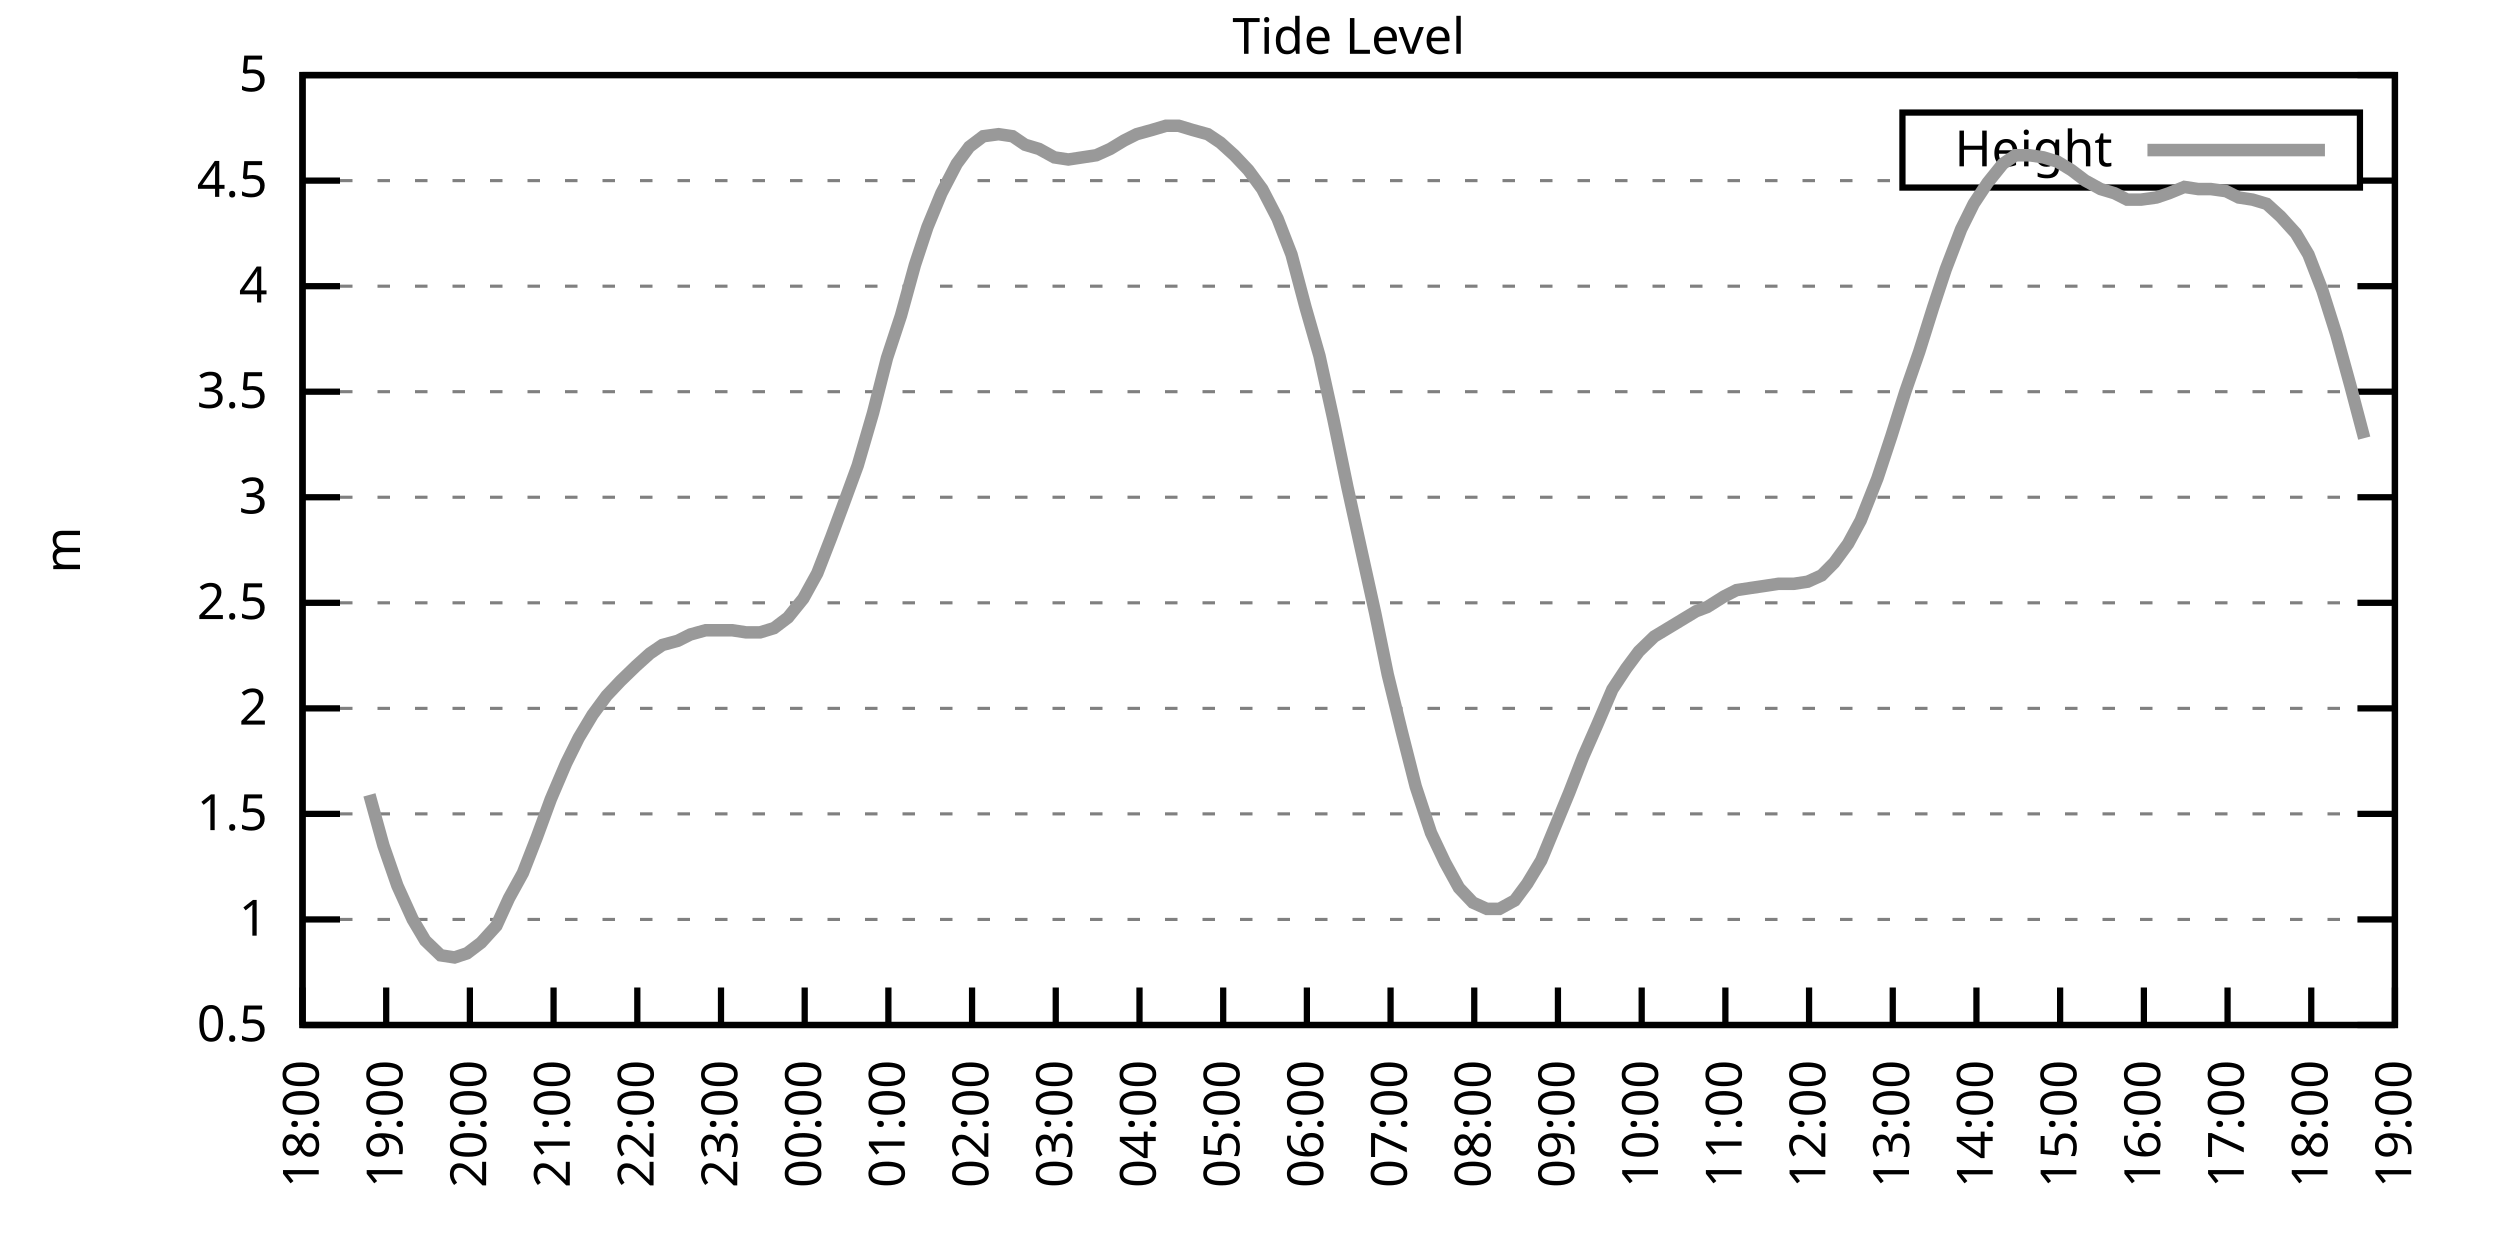
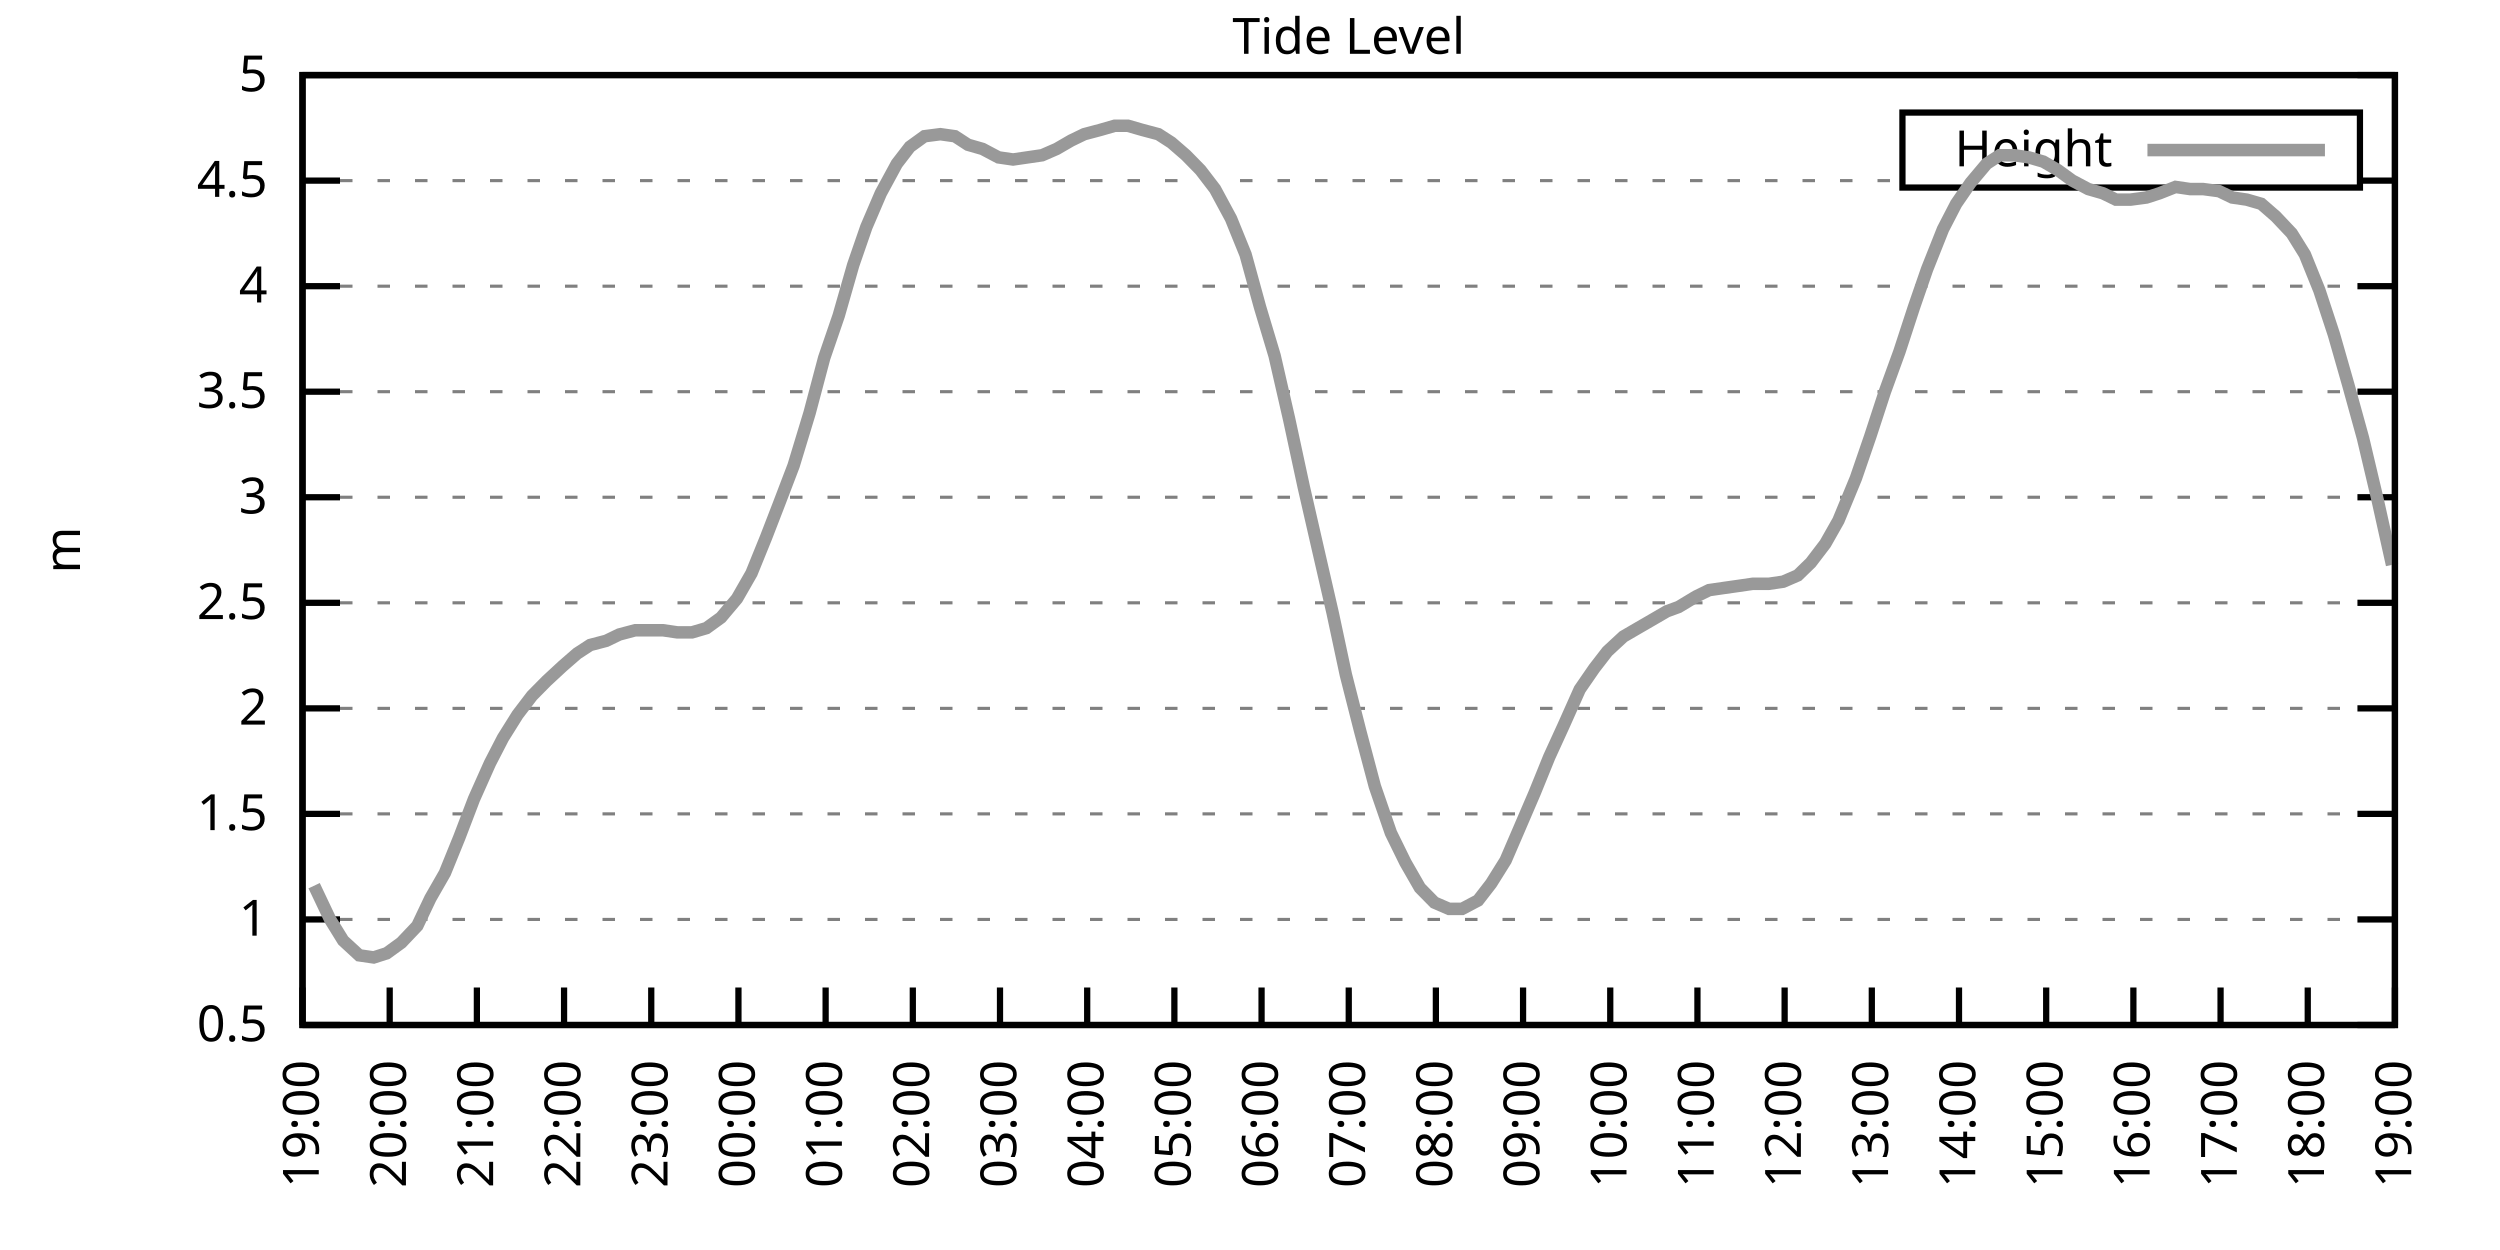
<svg xmlns="http://www.w3.org/2000/svg" xmlns:xlink="http://www.w3.org/1999/xlink" width="400" height="200" viewBox="0 0 400 200">
  <g id="gnuplot_canvas">
    <rect x="0" y="0" width="400" height="200" fill="none" />
    <defs>
      <circle id="gpDot" r="0.5" stroke-width="0.5" stroke="currentColor" />
      <path id="gpPt0" stroke-width="0.333" stroke="currentColor" d="M-1,0 h2 M0,-1 v2" />
      <path id="gpPt1" stroke-width="0.333" stroke="currentColor" d="M-1,-1 L1,1 M1,-1 L-1,1" />
      <path id="gpPt2" stroke-width="0.333" stroke="currentColor" d="M-1,0 L1,0 M0,-1 L0,1 M-1,-1 L1,1 M-1,1 L1,-1" />
      <rect id="gpPt3" stroke-width="0.333" stroke="currentColor" x="-1" y="-1" width="2" height="2" />
      <rect id="gpPt4" stroke-width="0.333" stroke="currentColor" fill="currentColor" x="-1" y="-1" width="2" height="2" />
      <circle id="gpPt5" stroke-width="0.333" stroke="currentColor" cx="0" cy="0" r="1" />
      <use xlink:href="#gpPt5" id="gpPt6" fill="currentColor" stroke="none" />
      <path id="gpPt7" stroke-width="0.333" stroke="currentColor" d="M0,-1.33 L-1.33,0.67 L1.33,0.67 z" />
      <use xlink:href="#gpPt7" id="gpPt8" fill="currentColor" stroke="none" />
      <use xlink:href="#gpPt7" id="gpPt9" stroke="currentColor" transform="rotate(180)" />
      <use xlink:href="#gpPt9" id="gpPt10" fill="currentColor" stroke="none" />
      <use xlink:href="#gpPt3" id="gpPt11" stroke="currentColor" transform="rotate(45)" />
      <use xlink:href="#gpPt11" id="gpPt12" fill="currentColor" stroke="none" />
      <path id="gpPt13" stroke-width="0.333" stroke="currentColor" d="M0,1.330 L1.265,0.411 L0.782,-1.067 L-0.782,-1.076 L-1.265,0.411 z" />
      <use xlink:href="#gpPt13" id="gpPt14" fill="currentColor" stroke="none" />
      <filter id="textbox" filterUnits="objectBoundingBox" x="0" y="0" height="1" width="1">
        <feFlood flood-color="white" flood-opacity="1" result="bgnd" />
        <feComposite in="SourceGraphic" in2="bgnd" operator="atop" />
      </filter>
      <filter id="greybox" filterUnits="objectBoundingBox" x="0" y="0" height="1" width="1">
        <feFlood flood-color="lightgrey" flood-opacity="1" result="grey" />
        <feComposite in="SourceGraphic" in2="grey" operator="atop" />
      </filter>
    </defs>
    <g fill="none" color="white" stroke="currentColor" stroke-width="1.00" stroke-linecap="butt" stroke-linejoin="miter">
</g>
    <g fill="none" color="black" stroke="currentColor" stroke-width="1.00" stroke-linecap="butt" stroke-linejoin="miter">
      <g stroke="none" shape-rendering="crispEdges">
        <polygon fill="rgb(255, 255, 255)" points="48.40,164.00 383.18,164.00 383.18,12.02 48.40,12.02 " />
      </g>
    </g>
    <g fill="none" color="black" stroke="currentColor" stroke-width="1.00" stroke-linecap="butt" stroke-linejoin="miter">
</g>
    <g fill="none" color="black" stroke="black" stroke-width="0.50" stroke-linecap="butt" stroke-linejoin="miter">
</g>
    <g fill="none" color="gray" stroke="currentColor" stroke-width="0.50" stroke-linecap="butt" stroke-linejoin="miter">
      <path stroke="gray" stroke-dasharray="2,4" class="gridline" d="M48.40,164.00 L383.19,164.00  " />
    </g>
    <g fill="none" color="gray" stroke="gray" stroke-width="1.00" stroke-linecap="butt" stroke-linejoin="miter">
</g>
    <g fill="none" color="black" stroke="currentColor" stroke-width="1.00" stroke-linecap="butt" stroke-linejoin="miter">
      <path stroke="black" d="M48.40,164.00 L54.40,164.00 M383.19,164.00 L377.19,164.00  " />
      <g transform="translate(42.80,166.60)" stroke="none" fill="black" font-family="Sans" font-size="8.00" text-anchor="end">
        <text>
          <tspan font-family="Sans"> 0.5</tspan>
        </text>
      </g>
    </g>
    <g fill="none" color="black" stroke="currentColor" stroke-width="1.00" stroke-linecap="butt" stroke-linejoin="miter">
</g>
    <g fill="none" color="black" stroke="black" stroke-width="0.50" stroke-linecap="butt" stroke-linejoin="miter">
</g>
    <g fill="none" color="gray" stroke="currentColor" stroke-width="0.50" stroke-linecap="butt" stroke-linejoin="miter">
      <path stroke="gray" stroke-dasharray="2,4" class="gridline" d="M48.40,147.11 L383.19,147.11  " />
    </g>
    <g fill="none" color="gray" stroke="gray" stroke-width="1.00" stroke-linecap="butt" stroke-linejoin="miter">
</g>
    <g fill="none" color="black" stroke="currentColor" stroke-width="1.00" stroke-linecap="butt" stroke-linejoin="miter">
      <path stroke="black" d="M48.40,147.11 L54.40,147.11 M383.19,147.11 L377.19,147.11  " />
      <g transform="translate(42.80,149.71)" stroke="none" fill="black" font-family="Sans" font-size="8.00" text-anchor="end">
        <text>
          <tspan font-family="Sans"> 1</tspan>
        </text>
      </g>
    </g>
    <g fill="none" color="black" stroke="currentColor" stroke-width="1.00" stroke-linecap="butt" stroke-linejoin="miter">
</g>
    <g fill="none" color="black" stroke="black" stroke-width="0.50" stroke-linecap="butt" stroke-linejoin="miter">
</g>
    <g fill="none" color="gray" stroke="currentColor" stroke-width="0.50" stroke-linecap="butt" stroke-linejoin="miter">
      <path stroke="gray" stroke-dasharray="2,4" class="gridline" d="M48.40,130.22 L383.19,130.22  " />
    </g>
    <g fill="none" color="gray" stroke="gray" stroke-width="1.00" stroke-linecap="butt" stroke-linejoin="miter">
</g>
    <g fill="none" color="black" stroke="currentColor" stroke-width="1.00" stroke-linecap="butt" stroke-linejoin="miter">
      <path stroke="black" d="M48.40,130.22 L54.40,130.22 M383.19,130.22 L377.19,130.22  " />
      <g transform="translate(42.80,132.82)" stroke="none" fill="black" font-family="Sans" font-size="8.00" text-anchor="end">
        <text>
          <tspan font-family="Sans"> 1.5</tspan>
        </text>
      </g>
    </g>
    <g fill="none" color="black" stroke="currentColor" stroke-width="1.00" stroke-linecap="butt" stroke-linejoin="miter">
</g>
    <g fill="none" color="black" stroke="black" stroke-width="0.50" stroke-linecap="butt" stroke-linejoin="miter">
</g>
    <g fill="none" color="gray" stroke="currentColor" stroke-width="0.50" stroke-linecap="butt" stroke-linejoin="miter">
      <path stroke="gray" stroke-dasharray="2,4" class="gridline" d="M48.40,113.34 L383.19,113.34  " />
    </g>
    <g fill="none" color="gray" stroke="gray" stroke-width="1.00" stroke-linecap="butt" stroke-linejoin="miter">
</g>
    <g fill="none" color="black" stroke="currentColor" stroke-width="1.00" stroke-linecap="butt" stroke-linejoin="miter">
      <path stroke="black" d="M48.40,113.34 L54.40,113.34 M383.19,113.34 L377.19,113.34  " />
      <g transform="translate(42.80,115.94)" stroke="none" fill="black" font-family="Sans" font-size="8.00" text-anchor="end">
        <text>
          <tspan font-family="Sans"> 2</tspan>
        </text>
      </g>
    </g>
    <g fill="none" color="black" stroke="currentColor" stroke-width="1.00" stroke-linecap="butt" stroke-linejoin="miter">
</g>
    <g fill="none" color="black" stroke="black" stroke-width="0.50" stroke-linecap="butt" stroke-linejoin="miter">
</g>
    <g fill="none" color="gray" stroke="currentColor" stroke-width="0.50" stroke-linecap="butt" stroke-linejoin="miter">
      <path stroke="gray" stroke-dasharray="2,4" class="gridline" d="M48.40,96.45 L383.19,96.45  " />
    </g>
    <g fill="none" color="gray" stroke="gray" stroke-width="1.00" stroke-linecap="butt" stroke-linejoin="miter">
</g>
    <g fill="none" color="black" stroke="currentColor" stroke-width="1.00" stroke-linecap="butt" stroke-linejoin="miter">
      <path stroke="black" d="M48.40,96.45 L54.40,96.45 M383.19,96.45 L377.19,96.45  " />
      <g transform="translate(42.80,99.05)" stroke="none" fill="black" font-family="Sans" font-size="8.00" text-anchor="end">
        <text>
          <tspan font-family="Sans"> 2.5</tspan>
        </text>
      </g>
    </g>
    <g fill="none" color="black" stroke="currentColor" stroke-width="1.00" stroke-linecap="butt" stroke-linejoin="miter">
</g>
    <g fill="none" color="black" stroke="black" stroke-width="0.50" stroke-linecap="butt" stroke-linejoin="miter">
</g>
    <g fill="none" color="gray" stroke="currentColor" stroke-width="0.50" stroke-linecap="butt" stroke-linejoin="miter">
      <path stroke="gray" stroke-dasharray="2,4" class="gridline" d="M48.40,79.56 L383.19,79.56  " />
    </g>
    <g fill="none" color="gray" stroke="gray" stroke-width="1.00" stroke-linecap="butt" stroke-linejoin="miter">
</g>
    <g fill="none" color="black" stroke="currentColor" stroke-width="1.00" stroke-linecap="butt" stroke-linejoin="miter">
      <path stroke="black" d="M48.40,79.56 L54.40,79.56 M383.19,79.56 L377.19,79.56  " />
      <g transform="translate(42.80,82.16)" stroke="none" fill="black" font-family="Sans" font-size="8.00" text-anchor="end">
        <text>
          <tspan font-family="Sans"> 3</tspan>
        </text>
      </g>
    </g>
    <g fill="none" color="black" stroke="currentColor" stroke-width="1.00" stroke-linecap="butt" stroke-linejoin="miter">
</g>
    <g fill="none" color="black" stroke="black" stroke-width="0.50" stroke-linecap="butt" stroke-linejoin="miter">
</g>
    <g fill="none" color="gray" stroke="currentColor" stroke-width="0.50" stroke-linecap="butt" stroke-linejoin="miter">
      <path stroke="gray" stroke-dasharray="2,4" class="gridline" d="M48.40,62.67 L383.19,62.67  " />
    </g>
    <g fill="none" color="gray" stroke="gray" stroke-width="1.00" stroke-linecap="butt" stroke-linejoin="miter">
</g>
    <g fill="none" color="black" stroke="currentColor" stroke-width="1.00" stroke-linecap="butt" stroke-linejoin="miter">
      <path stroke="black" d="M48.40,62.67 L54.40,62.67 M383.19,62.67 L377.19,62.67  " />
      <g transform="translate(42.80,65.27)" stroke="none" fill="black" font-family="Sans" font-size="8.00" text-anchor="end">
        <text>
          <tspan font-family="Sans"> 3.5</tspan>
        </text>
      </g>
    </g>
    <g fill="none" color="black" stroke="currentColor" stroke-width="1.00" stroke-linecap="butt" stroke-linejoin="miter">
</g>
    <g fill="none" color="black" stroke="black" stroke-width="0.50" stroke-linecap="butt" stroke-linejoin="miter">
</g>
    <g fill="none" color="gray" stroke="currentColor" stroke-width="0.50" stroke-linecap="butt" stroke-linejoin="miter">
      <path stroke="gray" stroke-dasharray="2,4" class="gridline" d="M48.40,45.79 L383.19,45.79  " />
    </g>
    <g fill="none" color="gray" stroke="gray" stroke-width="1.00" stroke-linecap="butt" stroke-linejoin="miter">
</g>
    <g fill="none" color="black" stroke="currentColor" stroke-width="1.00" stroke-linecap="butt" stroke-linejoin="miter">
      <path stroke="black" d="M48.40,45.79 L54.40,45.79 M383.19,45.79 L377.19,45.79  " />
      <g transform="translate(42.80,48.39)" stroke="none" fill="black" font-family="Sans" font-size="8.00" text-anchor="end">
        <text>
          <tspan font-family="Sans"> 4</tspan>
        </text>
      </g>
    </g>
    <g fill="none" color="black" stroke="currentColor" stroke-width="1.00" stroke-linecap="butt" stroke-linejoin="miter">
</g>
    <g fill="none" color="black" stroke="black" stroke-width="0.50" stroke-linecap="butt" stroke-linejoin="miter">
</g>
    <g fill="none" color="gray" stroke="currentColor" stroke-width="0.50" stroke-linecap="butt" stroke-linejoin="miter">
      <path stroke="gray" stroke-dasharray="2,4" class="gridline" d="M48.40,28.90 L304.39,28.90 M377.59,28.90 L383.19,28.90  " />
    </g>
    <g fill="none" color="gray" stroke="gray" stroke-width="1.00" stroke-linecap="butt" stroke-linejoin="miter">
</g>
    <g fill="none" color="black" stroke="currentColor" stroke-width="1.00" stroke-linecap="butt" stroke-linejoin="miter">
      <path stroke="black" d="M48.40,28.90 L54.40,28.90 M383.19,28.90 L377.19,28.90  " />
      <g transform="translate(42.80,31.50)" stroke="none" fill="black" font-family="Sans" font-size="8.00" text-anchor="end">
        <text>
          <tspan font-family="Sans"> 4.5</tspan>
        </text>
      </g>
    </g>
    <g fill="none" color="black" stroke="currentColor" stroke-width="1.00" stroke-linecap="butt" stroke-linejoin="miter">
</g>
    <g fill="none" color="black" stroke="black" stroke-width="0.50" stroke-linecap="butt" stroke-linejoin="miter">
</g>
    <g fill="none" color="gray" stroke="currentColor" stroke-width="0.50" stroke-linecap="butt" stroke-linejoin="miter">
      <path stroke="gray" stroke-dasharray="2,4" class="gridline" d="M48.40,12.01 L383.19,12.01  " />
    </g>
    <g fill="none" color="gray" stroke="gray" stroke-width="1.00" stroke-linecap="butt" stroke-linejoin="miter">
</g>
    <g fill="none" color="black" stroke="currentColor" stroke-width="1.00" stroke-linecap="butt" stroke-linejoin="miter">
      <path stroke="black" d="M48.40,12.01 L54.40,12.01 M383.19,12.01 L377.19,12.01  " />
      <g transform="translate(42.80,14.61)" stroke="none" fill="black" font-family="Sans" font-size="8.00" text-anchor="end">
        <text>
          <tspan font-family="Sans"> 5</tspan>
        </text>
      </g>
    </g>
    <g fill="none" color="black" stroke="currentColor" stroke-width="1.00" stroke-linecap="butt" stroke-linejoin="miter">
      <path stroke="black" d="M48.40,164.00 L48.40,158.00  " />
      <g transform="translate(51.00,169.60) rotate(270.00)" stroke="none" fill="black" font-family="Sans" font-size="8.00" text-anchor="end">
        <text>
-           <tspan font-family="Sans">18:00</tspan>
-         </text>
-       </g>
-     </g>
-     <g fill="none" color="black" stroke="currentColor" stroke-width="1.00" stroke-linecap="butt" stroke-linejoin="miter">
-       <path stroke="black" d="M61.79,164.00 L61.79,158.00  " />
-       <g transform="translate(64.39,169.60) rotate(270.00)" stroke="none" fill="black" font-family="Sans" font-size="8.00" text-anchor="end">
-         <text>
          <tspan font-family="Sans">19:00</tspan>
        </text>
      </g>
    </g>
    <g fill="none" color="black" stroke="currentColor" stroke-width="1.00" stroke-linecap="butt" stroke-linejoin="miter">
-       <path stroke="black" d="M75.18,164.00 L75.18,158.00  " />
-       <g transform="translate(77.78,169.60) rotate(270.00)" stroke="none" fill="black" font-family="Sans" font-size="8.00" text-anchor="end">
+       <path stroke="black" d="M62.35,164.00 L62.35,158.00  " />
+       <g transform="translate(64.95,169.60) rotate(270.00)" stroke="none" fill="black" font-family="Sans" font-size="8.00" text-anchor="end">
        <text>
          <tspan font-family="Sans">20:00</tspan>
        </text>
      </g>
    </g>
    <g fill="none" color="black" stroke="currentColor" stroke-width="1.00" stroke-linecap="butt" stroke-linejoin="miter">
-       <path stroke="black" d="M88.57,164.00 L88.57,158.00  " />
-       <g transform="translate(91.17,169.60) rotate(270.00)" stroke="none" fill="black" font-family="Sans" font-size="8.00" text-anchor="end">
+       <path stroke="black" d="M76.30,164.00 L76.30,158.00  " />
+       <g transform="translate(78.90,169.60) rotate(270.00)" stroke="none" fill="black" font-family="Sans" font-size="8.00" text-anchor="end">
        <text>
          <tspan font-family="Sans">21:00</tspan>
        </text>
      </g>
    </g>
    <g fill="none" color="black" stroke="currentColor" stroke-width="1.00" stroke-linecap="butt" stroke-linejoin="miter">
-       <path stroke="black" d="M101.97,164.00 L101.97,158.00  " />
-       <g transform="translate(104.57,169.60) rotate(270.00)" stroke="none" fill="black" font-family="Sans" font-size="8.00" text-anchor="end">
+       <path stroke="black" d="M90.25,164.00 L90.25,158.00  " />
+       <g transform="translate(92.85,169.60) rotate(270.00)" stroke="none" fill="black" font-family="Sans" font-size="8.00" text-anchor="end">
        <text>
          <tspan font-family="Sans">22:00</tspan>
        </text>
      </g>
    </g>
    <g fill="none" color="black" stroke="currentColor" stroke-width="1.00" stroke-linecap="butt" stroke-linejoin="miter">
-       <path stroke="black" d="M115.36,164.00 L115.36,158.00  " />
-       <g transform="translate(117.96,169.60) rotate(270.00)" stroke="none" fill="black" font-family="Sans" font-size="8.00" text-anchor="end">
+       <path stroke="black" d="M104.20,164.00 L104.20,158.00  " />
+       <g transform="translate(106.80,169.60) rotate(270.00)" stroke="none" fill="black" font-family="Sans" font-size="8.00" text-anchor="end">
        <text>
          <tspan font-family="Sans">23:00</tspan>
        </text>
      </g>
    </g>
    <g fill="none" color="black" stroke="currentColor" stroke-width="1.00" stroke-linecap="butt" stroke-linejoin="miter">
-       <path stroke="black" d="M128.75,164.00 L128.75,158.00  " />
-       <g transform="translate(131.35,169.60) rotate(270.00)" stroke="none" fill="black" font-family="Sans" font-size="8.00" text-anchor="end">
+       <path stroke="black" d="M118.15,164.00 L118.15,158.00  " />
+       <g transform="translate(120.75,169.60) rotate(270.00)" stroke="none" fill="black" font-family="Sans" font-size="8.00" text-anchor="end">
        <text>
          <tspan font-family="Sans">00:00</tspan>
        </text>
      </g>
    </g>
    <g fill="none" color="black" stroke="currentColor" stroke-width="1.00" stroke-linecap="butt" stroke-linejoin="miter">
-       <path stroke="black" d="M142.14,164.00 L142.14,158.00  " />
-       <g transform="translate(144.74,169.60) rotate(270.00)" stroke="none" fill="black" font-family="Sans" font-size="8.00" text-anchor="end">
+       <path stroke="black" d="M132.10,164.00 L132.10,158.00  " />
+       <g transform="translate(134.70,169.60) rotate(270.00)" stroke="none" fill="black" font-family="Sans" font-size="8.00" text-anchor="end">
        <text>
          <tspan font-family="Sans">01:00</tspan>
        </text>
      </g>
    </g>
    <g fill="none" color="black" stroke="currentColor" stroke-width="1.00" stroke-linecap="butt" stroke-linejoin="miter">
-       <path stroke="black" d="M155.53,164.00 L155.53,158.00  " />
-       <g transform="translate(158.13,169.60) rotate(270.00)" stroke="none" fill="black" font-family="Sans" font-size="8.00" text-anchor="end">
+       <path stroke="black" d="M146.05,164.00 L146.05,158.00  " />
+       <g transform="translate(148.65,169.60) rotate(270.00)" stroke="none" fill="black" font-family="Sans" font-size="8.00" text-anchor="end">
        <text>
          <tspan font-family="Sans">02:00</tspan>
        </text>
      </g>
    </g>
    <g fill="none" color="black" stroke="currentColor" stroke-width="1.00" stroke-linecap="butt" stroke-linejoin="miter">
-       <path stroke="black" d="M168.92,164.00 L168.92,158.00  " />
-       <g transform="translate(171.52,169.60) rotate(270.00)" stroke="none" fill="black" font-family="Sans" font-size="8.00" text-anchor="end">
+       <path stroke="black" d="M160.00,164.00 L160.00,158.00  " />
+       <g transform="translate(162.60,169.60) rotate(270.00)" stroke="none" fill="black" font-family="Sans" font-size="8.00" text-anchor="end">
        <text>
          <tspan font-family="Sans">03:00</tspan>
        </text>
      </g>
    </g>
    <g fill="none" color="black" stroke="currentColor" stroke-width="1.00" stroke-linecap="butt" stroke-linejoin="miter">
-       <path stroke="black" d="M182.32,164.00 L182.32,158.00  " />
-       <g transform="translate(184.92,169.60) rotate(270.00)" stroke="none" fill="black" font-family="Sans" font-size="8.00" text-anchor="end">
+       <path stroke="black" d="M173.95,164.00 L173.95,158.00  " />
+       <g transform="translate(176.55,169.60) rotate(270.00)" stroke="none" fill="black" font-family="Sans" font-size="8.00" text-anchor="end">
        <text>
          <tspan font-family="Sans">04:00</tspan>
        </text>
      </g>
    </g>
    <g fill="none" color="black" stroke="currentColor" stroke-width="1.00" stroke-linecap="butt" stroke-linejoin="miter">
-       <path stroke="black" d="M195.71,164.00 L195.71,158.00  " />
-       <g transform="translate(198.31,169.60) rotate(270.00)" stroke="none" fill="black" font-family="Sans" font-size="8.00" text-anchor="end">
+       <path stroke="black" d="M187.90,164.00 L187.90,158.00  " />
+       <g transform="translate(190.50,169.60) rotate(270.00)" stroke="none" fill="black" font-family="Sans" font-size="8.00" text-anchor="end">
        <text>
          <tspan font-family="Sans">05:00</tspan>
        </text>
      </g>
    </g>
    <g fill="none" color="black" stroke="currentColor" stroke-width="1.00" stroke-linecap="butt" stroke-linejoin="miter">
-       <path stroke="black" d="M209.10,164.00 L209.10,158.00  " />
-       <g transform="translate(211.70,169.60) rotate(270.00)" stroke="none" fill="black" font-family="Sans" font-size="8.00" text-anchor="end">
+       <path stroke="black" d="M201.85,164.00 L201.85,158.00  " />
+       <g transform="translate(204.45,169.60) rotate(270.00)" stroke="none" fill="black" font-family="Sans" font-size="8.00" text-anchor="end">
        <text>
          <tspan font-family="Sans">06:00</tspan>
        </text>
      </g>
    </g>
    <g fill="none" color="black" stroke="currentColor" stroke-width="1.00" stroke-linecap="butt" stroke-linejoin="miter">
-       <path stroke="black" d="M222.49,164.00 L222.49,158.00  " />
-       <g transform="translate(225.09,169.60) rotate(270.00)" stroke="none" fill="black" font-family="Sans" font-size="8.00" text-anchor="end">
+       <path stroke="black" d="M215.80,164.00 L215.80,158.00  " />
+       <g transform="translate(218.40,169.60) rotate(270.00)" stroke="none" fill="black" font-family="Sans" font-size="8.00" text-anchor="end">
        <text>
          <tspan font-family="Sans">07:00</tspan>
        </text>
      </g>
    </g>
    <g fill="none" color="black" stroke="currentColor" stroke-width="1.00" stroke-linecap="butt" stroke-linejoin="miter">
-       <path stroke="black" d="M235.88,164.00 L235.88,158.00  " />
-       <g transform="translate(238.48,169.60) rotate(270.00)" stroke="none" fill="black" font-family="Sans" font-size="8.00" text-anchor="end">
+       <path stroke="black" d="M229.74,164.00 L229.74,158.00  " />
+       <g transform="translate(232.34,169.60) rotate(270.00)" stroke="none" fill="black" font-family="Sans" font-size="8.00" text-anchor="end">
        <text>
          <tspan font-family="Sans">08:00</tspan>
        </text>
      </g>
    </g>
    <g fill="none" color="black" stroke="currentColor" stroke-width="1.00" stroke-linecap="butt" stroke-linejoin="miter">
-       <path stroke="black" d="M249.27,164.00 L249.27,158.00  " />
-       <g transform="translate(251.87,169.60) rotate(270.00)" stroke="none" fill="black" font-family="Sans" font-size="8.00" text-anchor="end">
+       <path stroke="black" d="M243.69,164.00 L243.69,158.00  " />
+       <g transform="translate(246.29,169.60) rotate(270.00)" stroke="none" fill="black" font-family="Sans" font-size="8.00" text-anchor="end">
        <text>
          <tspan font-family="Sans">09:00</tspan>
        </text>
      </g>
    </g>
    <g fill="none" color="black" stroke="currentColor" stroke-width="1.00" stroke-linecap="butt" stroke-linejoin="miter">
-       <path stroke="black" d="M262.67,164.00 L262.67,158.00  " />
-       <g transform="translate(265.27,169.60) rotate(270.00)" stroke="none" fill="black" font-family="Sans" font-size="8.00" text-anchor="end">
+       <path stroke="black" d="M257.64,164.00 L257.64,158.00  " />
+       <g transform="translate(260.24,169.60) rotate(270.00)" stroke="none" fill="black" font-family="Sans" font-size="8.00" text-anchor="end">
        <text>
          <tspan font-family="Sans">10:00</tspan>
        </text>
      </g>
    </g>
    <g fill="none" color="black" stroke="currentColor" stroke-width="1.00" stroke-linecap="butt" stroke-linejoin="miter">
-       <path stroke="black" d="M276.06,164.00 L276.06,158.00  " />
-       <g transform="translate(278.66,169.60) rotate(270.00)" stroke="none" fill="black" font-family="Sans" font-size="8.00" text-anchor="end">
+       <path stroke="black" d="M271.59,164.00 L271.59,158.00  " />
+       <g transform="translate(274.19,169.60) rotate(270.00)" stroke="none" fill="black" font-family="Sans" font-size="8.00" text-anchor="end">
        <text>
          <tspan font-family="Sans">11:00</tspan>
        </text>
      </g>
    </g>
    <g fill="none" color="black" stroke="currentColor" stroke-width="1.00" stroke-linecap="butt" stroke-linejoin="miter">
-       <path stroke="black" d="M289.45,164.00 L289.45,158.00  " />
-       <g transform="translate(292.05,169.60) rotate(270.00)" stroke="none" fill="black" font-family="Sans" font-size="8.00" text-anchor="end">
+       <path stroke="black" d="M285.54,164.00 L285.54,158.00  " />
+       <g transform="translate(288.14,169.60) rotate(270.00)" stroke="none" fill="black" font-family="Sans" font-size="8.00" text-anchor="end">
        <text>
          <tspan font-family="Sans">12:00</tspan>
        </text>
      </g>
    </g>
    <g fill="none" color="black" stroke="currentColor" stroke-width="1.00" stroke-linecap="butt" stroke-linejoin="miter">
-       <path stroke="black" d="M302.84,164.00 L302.84,158.00  " />
-       <g transform="translate(305.44,169.60) rotate(270.00)" stroke="none" fill="black" font-family="Sans" font-size="8.00" text-anchor="end">
+       <path stroke="black" d="M299.49,164.00 L299.49,158.00  " />
+       <g transform="translate(302.09,169.60) rotate(270.00)" stroke="none" fill="black" font-family="Sans" font-size="8.00" text-anchor="end">
        <text>
          <tspan font-family="Sans">13:00</tspan>
        </text>
      </g>
    </g>
    <g fill="none" color="black" stroke="currentColor" stroke-width="1.00" stroke-linecap="butt" stroke-linejoin="miter">
-       <path stroke="black" d="M316.23,164.00 L316.23,158.00  " />
-       <g transform="translate(318.83,169.60) rotate(270.00)" stroke="none" fill="black" font-family="Sans" font-size="8.00" text-anchor="end">
+       <path stroke="black" d="M313.44,164.00 L313.44,158.00  " />
+       <g transform="translate(316.04,169.60) rotate(270.00)" stroke="none" fill="black" font-family="Sans" font-size="8.00" text-anchor="end">
        <text>
          <tspan font-family="Sans">14:00</tspan>
        </text>
      </g>
    </g>
    <g fill="none" color="black" stroke="currentColor" stroke-width="1.00" stroke-linecap="butt" stroke-linejoin="miter">
-       <path stroke="black" d="M329.62,164.00 L329.62,158.00  " />
-       <g transform="translate(332.22,169.60) rotate(270.00)" stroke="none" fill="black" font-family="Sans" font-size="8.00" text-anchor="end">
+       <path stroke="black" d="M327.39,164.00 L327.39,158.00  " />
+       <g transform="translate(329.99,169.60) rotate(270.00)" stroke="none" fill="black" font-family="Sans" font-size="8.00" text-anchor="end">
        <text>
          <tspan font-family="Sans">15:00</tspan>
        </text>
      </g>
    </g>
    <g fill="none" color="black" stroke="currentColor" stroke-width="1.00" stroke-linecap="butt" stroke-linejoin="miter">
-       <path stroke="black" d="M343.02,164.00 L343.02,158.00  " />
-       <g transform="translate(345.62,169.60) rotate(270.00)" stroke="none" fill="black" font-family="Sans" font-size="8.00" text-anchor="end">
+       <path stroke="black" d="M341.34,164.00 L341.34,158.00  " />
+       <g transform="translate(343.94,169.60) rotate(270.00)" stroke="none" fill="black" font-family="Sans" font-size="8.00" text-anchor="end">
        <text>
          <tspan font-family="Sans">16:00</tspan>
        </text>
      </g>
    </g>
    <g fill="none" color="black" stroke="currentColor" stroke-width="1.00" stroke-linecap="butt" stroke-linejoin="miter">
-       <path stroke="black" d="M356.41,164.00 L356.41,158.00  " />
-       <g transform="translate(359.01,169.60) rotate(270.00)" stroke="none" fill="black" font-family="Sans" font-size="8.00" text-anchor="end">
+       <path stroke="black" d="M355.29,164.00 L355.29,158.00  " />
+       <g transform="translate(357.89,169.60) rotate(270.00)" stroke="none" fill="black" font-family="Sans" font-size="8.00" text-anchor="end">
        <text>
          <tspan font-family="Sans">17:00</tspan>
        </text>
      </g>
    </g>
    <g fill="none" color="black" stroke="currentColor" stroke-width="1.00" stroke-linecap="butt" stroke-linejoin="miter">
-       <path stroke="black" d="M369.80,164.00 L369.80,158.00  " />
-       <g transform="translate(372.40,169.60) rotate(270.00)" stroke="none" fill="black" font-family="Sans" font-size="8.00" text-anchor="end">
+       <path stroke="black" d="M369.24,164.00 L369.24,158.00  " />
+       <g transform="translate(371.84,169.60) rotate(270.00)" stroke="none" fill="black" font-family="Sans" font-size="8.00" text-anchor="end">
        <text>
          <tspan font-family="Sans">18:00</tspan>
        </text>
      </g>
    </g>
    <g fill="none" color="black" stroke="currentColor" stroke-width="1.00" stroke-linecap="butt" stroke-linejoin="miter">
      <path stroke="black" d="M383.19,164.00 L383.19,158.00  " />
      <g transform="translate(385.79,169.60) rotate(270.00)" stroke="none" fill="black" font-family="Sans" font-size="8.00" text-anchor="end">
        <text>
          <tspan font-family="Sans">19:00</tspan>
        </text>
      </g>
    </g>
    <g fill="none" color="black" stroke="currentColor" stroke-width="1.00" stroke-linecap="butt" stroke-linejoin="miter">
</g>
    <g fill="none" color="black" stroke="currentColor" stroke-width="1.00" stroke-linecap="butt" stroke-linejoin="miter">
      <path stroke="black" d="M48.40,12.01 L48.40,164.00 L383.19,164.00 L383.19,12.01 L48.40,12.01 Z  " />
    </g>
    <g fill="none" color="black" stroke="currentColor" stroke-width="1.00" stroke-linecap="butt" stroke-linejoin="miter">
</g>
    <g fill="none" color="black" stroke="currentColor" stroke-width="1.00" stroke-linecap="butt" stroke-linejoin="miter">
      <path stroke="black" d="M304.39,30.01 L304.39,18.01 L377.59,18.01 L377.59,30.01 L304.39,30.01 Z  " />
    </g>
    <g id="Tide_level_plot_1">
      <g fill="none" color="white" stroke="black" stroke-width="2.00" stroke-linecap="butt" stroke-linejoin="miter">
</g>
      <g fill="none" color="black" stroke="currentColor" stroke-width="2.00" stroke-linecap="butt" stroke-linejoin="miter">
        <g transform="translate(337.99,26.61)" stroke="none" fill="black" font-family="Sans" font-size="8.00" text-anchor="end">
          <text>
            <tspan font-family="Sans">Height</tspan>
          </text>
        </g>
      </g>
      <g fill="none" color="black" stroke="currentColor" stroke-width="2.00" stroke-linecap="butt" stroke-linejoin="miter">
-         <path stroke="rgb(153, 153, 153)" d="M343.59,24.01 L371.99,24.01 M59.11,127.18 L61.35,135.29 L63.58,141.71 L66.03,147.11 L68.04,150.49 L70.50,152.85   L72.73,153.19 L74.74,152.52 L76.97,150.83 L79.42,148.13 L81.43,143.73 L83.66,139.68 L85.90,133.94 L88.13,127.86   L90.58,122.12 L92.59,118.07 L94.82,114.35 L97.06,111.31 L99.29,108.95 L101.74,106.58 L103.98,104.56 L105.98,103.20   L108.44,102.53 L110.45,101.52 L112.90,100.84 L115.13,100.84 L117.14,100.84 L119.38,101.18 L121.61,101.18 L123.84,100.50   L126.07,98.81 L128.53,95.77 L130.76,91.72 L132.99,85.98 L135.00,80.57 L137.23,74.49 L139.69,66.05 L141.92,57.27   L144.15,50.51 L146.38,42.41 L148.39,36.33 L150.62,30.92 L153.08,26.20 L155.09,23.49 L157.32,21.80 L159.77,21.47   L162.01,21.80 L164.01,23.16 L166.25,23.83 L168.70,25.18 L170.93,25.52 L173.17,25.18 L175.40,24.84 L177.63,23.83   L179.86,22.48 L181.87,21.47 L184.32,20.79 L186.56,20.12 L188.57,20.12 L190.80,20.79 L193.25,21.47 L195.26,22.82   L197.49,24.84 L199.73,27.21 L201.96,30.25 L204.41,34.98 L206.64,40.72 L208.88,49.16 L211.11,56.93 L213.34,67.06   L215.57,77.87 L217.80,88.00 L220.04,98.14 L222.04,107.93 L224.28,117.05 L226.51,125.83 L228.96,133.26 L231.20,137.99   L233.43,142.05 L235.66,144.41 L237.89,145.42 L239.90,145.42 L242.36,144.07 L244.36,141.37 L246.60,137.66 L248.83,132.25   L251.06,126.85 L253.29,121.11 L255.52,116.04 L257.98,110.30 L260.21,106.92 L262.22,104.22 L264.67,101.85 L266.91,100.50   L269.14,99.15 L271.37,97.80 L273.16,97.12 L275.83,95.44 L277.84,94.42 L280.07,94.08 L282.31,93.75 L284.54,93.41   L286.99,93.41 L289.23,93.07 L291.46,92.06 L293.47,90.03 L295.70,86.99 L297.71,83.28 L300.39,76.52 L302.62,69.77   L304.85,62.67 L307.08,56.26 L309.31,49.16 L311.32,43.08 L313.78,36.67 L315.79,32.61 L318.02,29.24 L320.47,26.20   L322.48,24.84 L324.71,24.84 L326.95,25.18 L329.18,25.86 L331.41,27.21 L333.64,28.90 L336.10,30.25 L338.33,30.92   L340.34,31.94 L342.57,31.94 L345.02,31.60 L347.03,30.92 L349.49,29.91 L351.72,30.25 L353.73,30.25 L356.18,30.59   L358.19,31.60 L360.42,31.94 L362.66,32.61 L364.89,34.64 L367.34,37.34 L369.35,40.72 L371.58,46.46 L373.82,53.55   L376.05,61.66 L378.28,70.10  " />
+         <path stroke="rgb(153, 153, 153)" d="M343.59,24.01 L371.99,24.01 M50.26,141.71 L52.82,147.11 L54.91,150.49 L57.47,152.85 L59.79,153.19 L61.88,152.52   L64.21,150.83 L66.77,148.13 L68.86,143.73 L71.18,139.68 L73.51,133.94 L75.83,127.86 L78.39,122.12 L80.48,118.07   L82.81,114.35 L85.13,111.31 L87.46,108.95 L90.02,106.58 L92.34,104.56 L94.43,103.20 L96.99,102.53 L99.08,101.52   L101.64,100.84 L103.97,100.84 L106.06,100.84 L108.38,101.18 L110.71,101.18 L113.03,100.50 L115.36,98.81 L117.92,95.77   L120.24,91.72 L122.57,85.98 L124.66,80.57 L126.98,74.49 L129.54,66.05 L131.87,57.27 L134.19,50.51 L136.51,42.41   L138.61,36.33 L140.93,30.92 L143.49,26.20 L145.58,23.49 L147.91,21.80 L150.46,21.47 L152.79,21.80 L154.88,23.16   L157.21,23.83 L159.76,25.18 L162.09,25.52 L164.41,25.18 L166.74,24.84 L169.06,23.83 L171.39,22.48 L173.48,21.47   L176.04,20.79 L178.36,20.12 L180.46,20.12 L182.78,20.79 L185.34,21.47 L187.43,22.82 L189.76,24.84 L192.08,27.21   L194.41,30.25 L196.96,34.98 L199.29,40.72 L201.61,49.16 L203.94,56.93 L206.26,67.06 L208.59,77.87 L210.91,88.00   L213.24,98.14 L215.33,107.93 L217.65,117.05 L219.98,125.83 L222.54,133.26 L224.86,137.99 L227.19,142.05 L229.51,144.41   L231.84,145.42 L233.93,145.42 L236.49,144.07 L238.58,141.37 L240.90,137.66 L243.23,132.25 L245.55,126.85 L247.88,121.11   L250.20,116.04 L252.76,110.30 L255.09,106.92 L257.18,104.22 L259.74,101.85 L262.06,100.50 L264.39,99.15 L266.71,97.80   L268.57,97.12 L271.36,95.44 L273.45,94.42 L275.78,94.08 L278.10,93.75 L280.43,93.41 L282.99,93.41 L285.31,93.07   L287.64,92.06 L289.73,90.03 L292.05,86.99 L294.15,83.28 L296.94,76.52 L299.26,69.77 L301.58,62.67 L303.91,56.26   L306.23,49.16 L308.33,43.08 L310.88,36.67 L312.98,32.61 L315.30,29.24 L317.86,26.20 L319.95,24.84 L322.28,24.84   L324.60,25.18 L326.93,25.86 L329.25,27.21 L331.58,28.90 L334.13,30.25 L336.46,30.92 L338.55,31.94 L340.88,31.94   L343.43,31.60 L345.53,30.92 L348.08,29.91 L350.41,30.25 L352.50,30.25 L355.06,30.59 L357.15,31.60 L359.48,31.94   L361.80,32.61 L364.13,34.64 L366.68,37.34 L368.78,40.72 L371.10,46.46 L373.43,53.55 L375.75,61.66 L378.08,70.10   L380.40,79.90 L382.73,90.37  " />
      </g>
    </g>
    <g fill="none" color="black" stroke="currentColor" stroke-width="2.00" stroke-linecap="butt" stroke-linejoin="miter">
</g>
    <g fill="none" color="black" stroke="black" stroke-width="1.00" stroke-linecap="butt" stroke-linejoin="miter">
</g>
    <g fill="none" color="black" stroke="currentColor" stroke-width="1.00" stroke-linecap="butt" stroke-linejoin="miter">
      <path stroke="black" d="M48.40,12.01 L48.40,164.00 L383.19,164.00 L383.19,12.01 L48.40,12.01 Z  " />
      <g transform="translate(12.80,88.01) rotate(270.00)" stroke="none" fill="black" font-family="Sans" font-size="8.00" text-anchor="middle">
        <text>
          <tspan font-family="Sans">m</tspan>
        </text>
      </g>
    </g>
    <g fill="none" color="black" stroke="currentColor" stroke-width="1.00" stroke-linecap="butt" stroke-linejoin="miter">
</g>
    <g fill="none" color="black" stroke="currentColor" stroke-width="1.00" stroke-linecap="butt" stroke-linejoin="miter">
      <g transform="translate(215.79,8.61)" stroke="none" fill="black" font-family="Sans" font-size="8.00" text-anchor="middle">
        <text>
          <tspan font-family="Sans">Tide Level</tspan>
        </text>
      </g>
    </g>
    <g fill="none" color="black" stroke="currentColor" stroke-width="1.00" stroke-linecap="butt" stroke-linejoin="miter">
</g>
  </g>
</svg>
